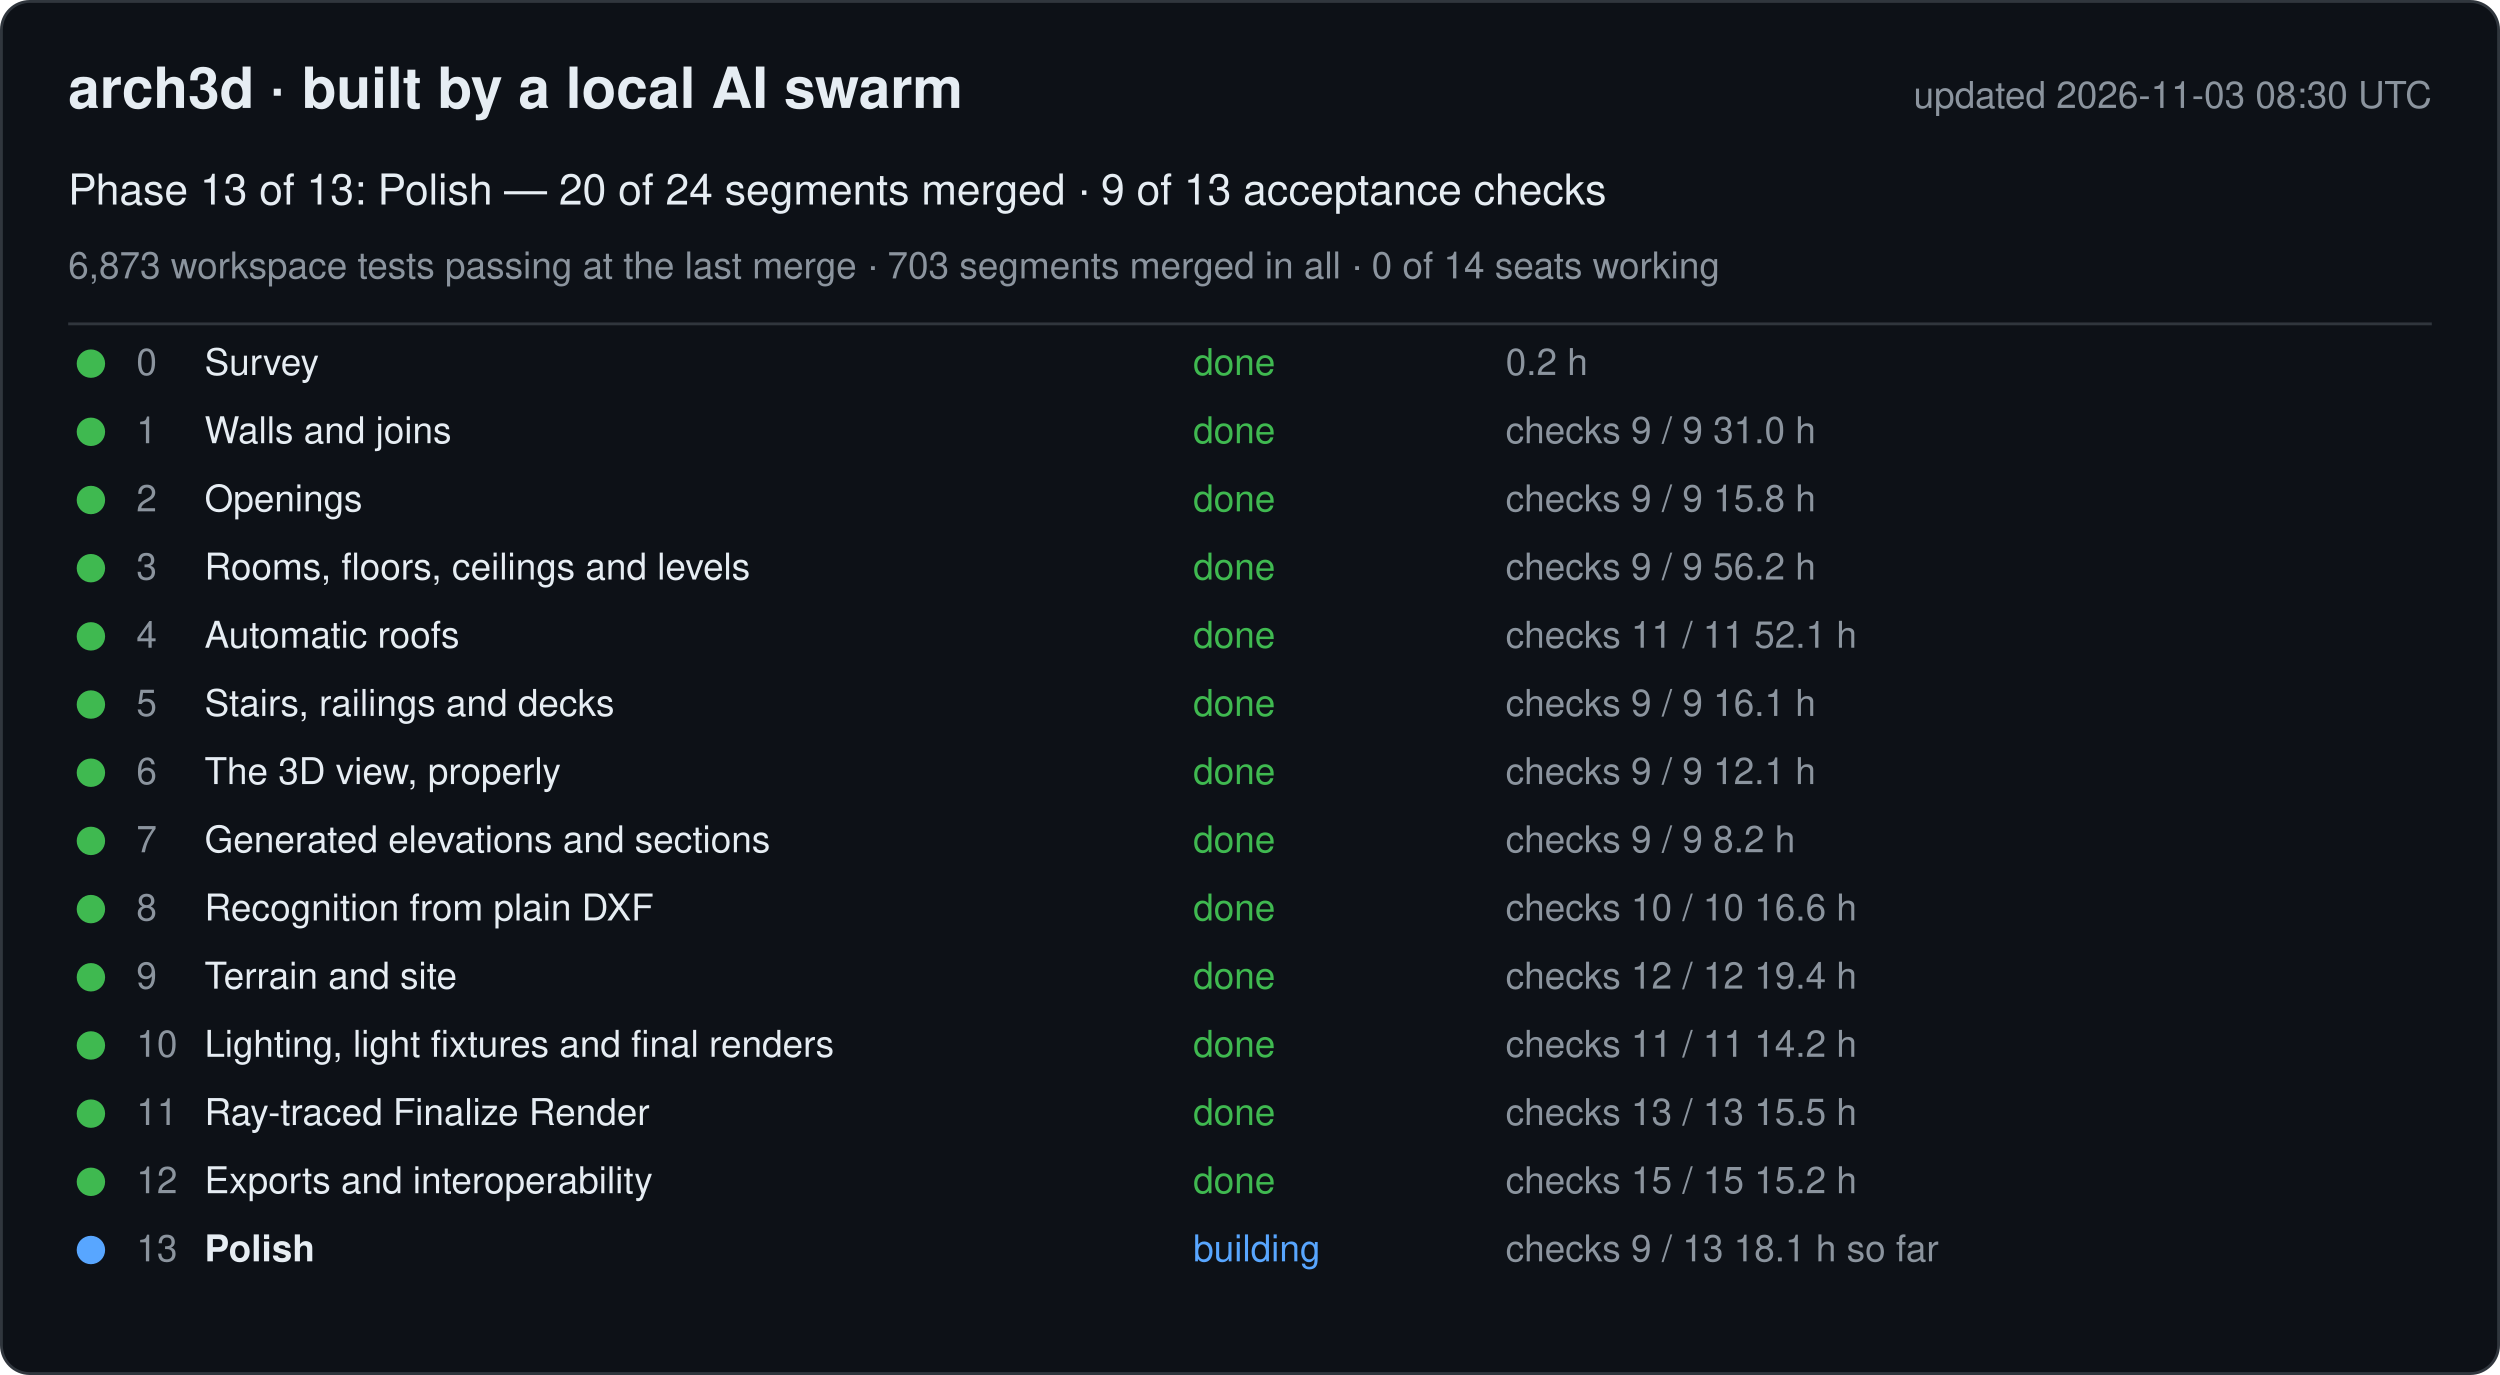
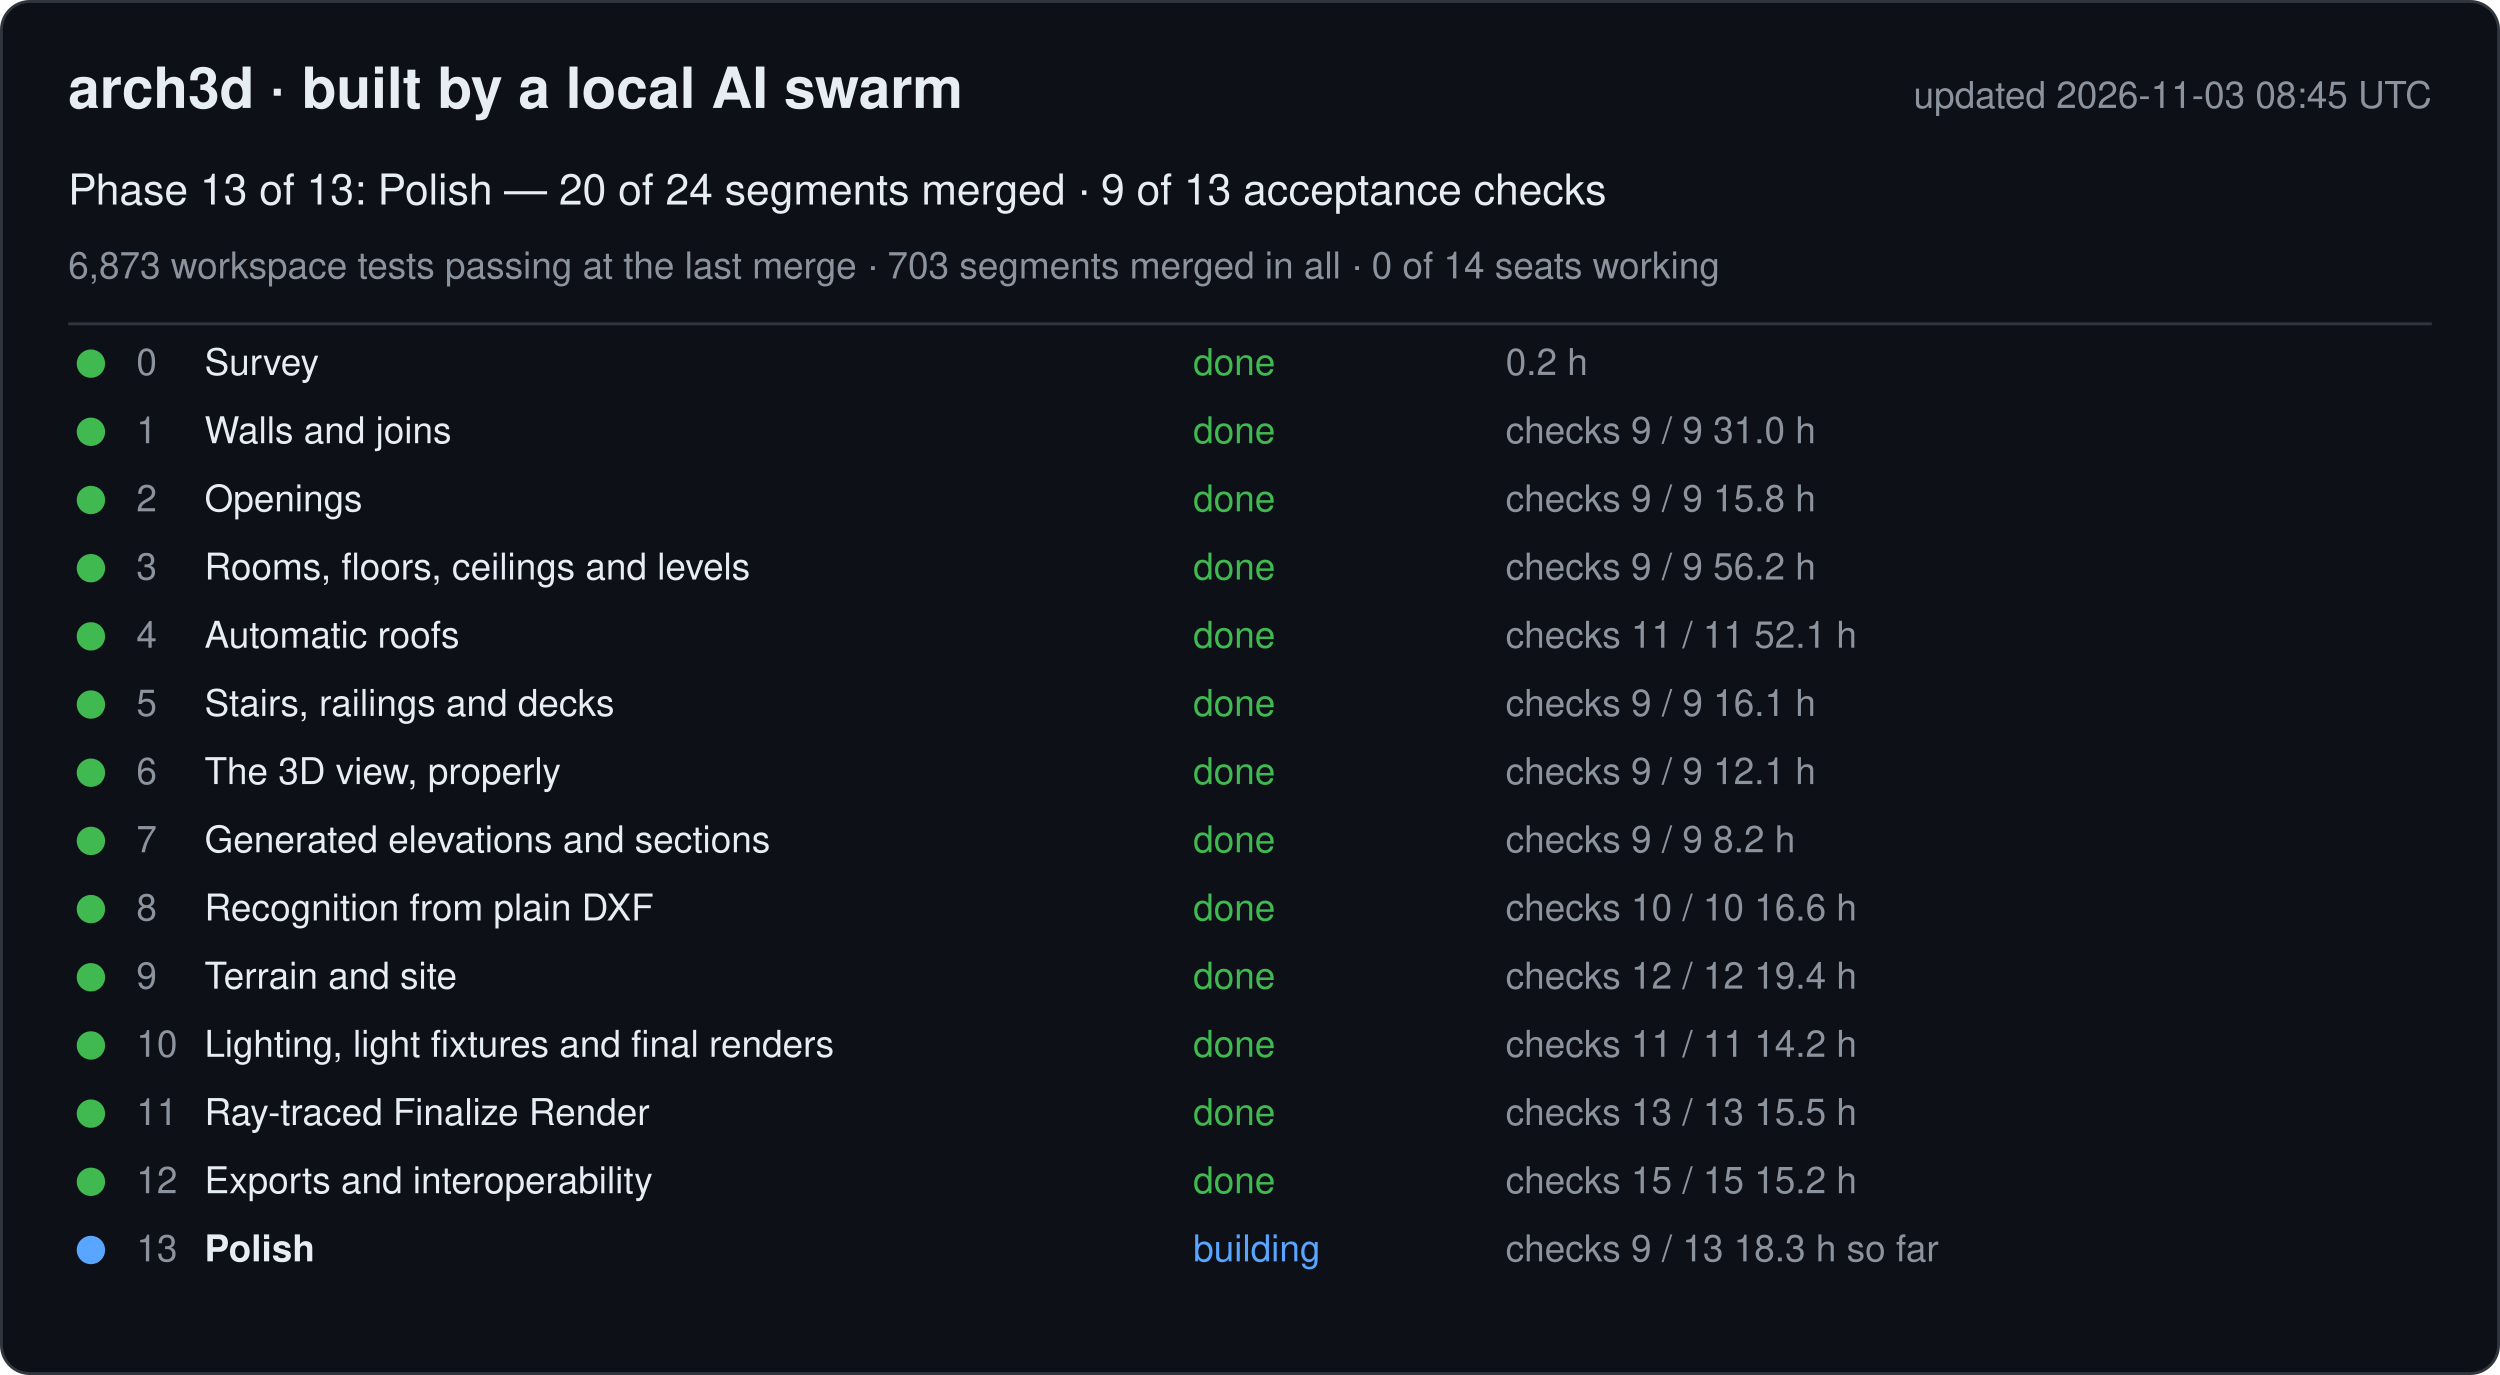
<svg xmlns="http://www.w3.org/2000/svg" width="880" height="484" viewBox="0 0 880 484" font-family="-apple-system, Segoe UI, Helvetica, Arial, sans-serif">
  <rect x="0.5" y="0.5" width="879" height="483" rx="10" fill="#0d1117" stroke="#30363d" />
  <text x="24" y="38" font-size="20" font-weight="600" fill="#e6edf3">arch3d · built by a local AI swarm</text>
-   <text x="856" y="38" font-size="13" fill="#8b949e" text-anchor="end">updated 2026-11-03 08:30 UTC</text>
+   <text x="856" y="38" font-size="13" fill="#8b949e" text-anchor="end">updated 2026-11-03 08:45 UTC</text>
  <text x="24" y="72" font-size="15" fill="#e6edf3">Phase 13 of 13: Polish — 20 of 24 segments merged · 9 of 13 acceptance checks</text>
  <text x="24" y="98" font-size="13" fill="#8b949e">6,873 workspace tests passing at the last merge · 703 segments merged in all · 0 of 14 seats working</text>
  <line x1="24" y1="114" x2="856" y2="114" stroke="#30363d" />
  <g data-phase="0">
    <circle cx="32" cy="128" r="5" fill="#3fb950" />
    <text x="48" y="132" font-size="13" fill="#8b949e">0</text>
    <text x="72" y="132" font-size="13" fill="#e6edf3">Survey</text>
    <text x="420" y="132" font-size="13" fill="#3fb950">done</text>
    <text x="530" y="132" font-size="13" fill="#8b949e">0.2 h</text>
  </g>
  <g data-phase="1">
    <circle cx="32" cy="152" r="5" fill="#3fb950" />
    <text x="48" y="156" font-size="13" fill="#8b949e">1</text>
    <text x="72" y="156" font-size="13" fill="#e6edf3">Walls and joins</text>
    <text x="420" y="156" font-size="13" fill="#3fb950">done</text>
    <text x="530" y="156" font-size="13" fill="#8b949e">checks 9 / 9   31.0 h</text>
  </g>
  <g data-phase="2">
    <circle cx="32" cy="176" r="5" fill="#3fb950" />
    <text x="48" y="180" font-size="13" fill="#8b949e">2</text>
    <text x="72" y="180" font-size="13" fill="#e6edf3">Openings</text>
    <text x="420" y="180" font-size="13" fill="#3fb950">done</text>
    <text x="530" y="180" font-size="13" fill="#8b949e">checks 9 / 9   15.8 h</text>
  </g>
  <g data-phase="3">
    <circle cx="32" cy="200" r="5" fill="#3fb950" />
    <text x="48" y="204" font-size="13" fill="#8b949e">3</text>
    <text x="72" y="204" font-size="13" fill="#e6edf3">Rooms, floors, ceilings and levels</text>
    <text x="420" y="204" font-size="13" fill="#3fb950">done</text>
    <text x="530" y="204" font-size="13" fill="#8b949e">checks 9 / 9   56.2 h</text>
  </g>
  <g data-phase="4">
    <circle cx="32" cy="224" r="5" fill="#3fb950" />
    <text x="48" y="228" font-size="13" fill="#8b949e">4</text>
    <text x="72" y="228" font-size="13" fill="#e6edf3">Automatic roofs</text>
    <text x="420" y="228" font-size="13" fill="#3fb950">done</text>
    <text x="530" y="228" font-size="13" fill="#8b949e">checks 11 / 11   52.1 h</text>
  </g>
  <g data-phase="5">
    <circle cx="32" cy="248" r="5" fill="#3fb950" />
    <text x="48" y="252" font-size="13" fill="#8b949e">5</text>
    <text x="72" y="252" font-size="13" fill="#e6edf3">Stairs, railings and decks</text>
    <text x="420" y="252" font-size="13" fill="#3fb950">done</text>
    <text x="530" y="252" font-size="13" fill="#8b949e">checks 9 / 9   16.1 h</text>
  </g>
  <g data-phase="6">
    <circle cx="32" cy="272" r="5" fill="#3fb950" />
    <text x="48" y="276" font-size="13" fill="#8b949e">6</text>
    <text x="72" y="276" font-size="13" fill="#e6edf3">The 3D view, properly</text>
    <text x="420" y="276" font-size="13" fill="#3fb950">done</text>
    <text x="530" y="276" font-size="13" fill="#8b949e">checks 9 / 9   12.1 h</text>
  </g>
  <g data-phase="7">
    <circle cx="32" cy="296" r="5" fill="#3fb950" />
    <text x="48" y="300" font-size="13" fill="#8b949e">7</text>
    <text x="72" y="300" font-size="13" fill="#e6edf3">Generated elevations and sections</text>
    <text x="420" y="300" font-size="13" fill="#3fb950">done</text>
    <text x="530" y="300" font-size="13" fill="#8b949e">checks 9 / 9   8.2 h</text>
  </g>
  <g data-phase="8">
    <circle cx="32" cy="320" r="5" fill="#3fb950" />
    <text x="48" y="324" font-size="13" fill="#8b949e">8</text>
    <text x="72" y="324" font-size="13" fill="#e6edf3">Recognition from plain DXF</text>
    <text x="420" y="324" font-size="13" fill="#3fb950">done</text>
    <text x="530" y="324" font-size="13" fill="#8b949e">checks 10 / 10   16.6 h</text>
  </g>
  <g data-phase="9">
    <circle cx="32" cy="344" r="5" fill="#3fb950" />
    <text x="48" y="348" font-size="13" fill="#8b949e">9</text>
    <text x="72" y="348" font-size="13" fill="#e6edf3">Terrain and site</text>
    <text x="420" y="348" font-size="13" fill="#3fb950">done</text>
    <text x="530" y="348" font-size="13" fill="#8b949e">checks 12 / 12   19.4 h</text>
  </g>
  <g data-phase="10">
    <circle cx="32" cy="368" r="5" fill="#3fb950" />
    <text x="48" y="372" font-size="13" fill="#8b949e">10</text>
    <text x="72" y="372" font-size="13" fill="#e6edf3">Lighting, light fixtures and final renders</text>
    <text x="420" y="372" font-size="13" fill="#3fb950">done</text>
    <text x="530" y="372" font-size="13" fill="#8b949e">checks 11 / 11   14.2 h</text>
  </g>
  <g data-phase="11">
    <circle cx="32" cy="392" r="5" fill="#3fb950" />
    <text x="48" y="396" font-size="13" fill="#8b949e">11</text>
    <text x="72" y="396" font-size="13" fill="#e6edf3">Ray-traced Finalize Render</text>
    <text x="420" y="396" font-size="13" fill="#3fb950">done</text>
    <text x="530" y="396" font-size="13" fill="#8b949e">checks 13 / 13   15.5 h</text>
  </g>
  <g data-phase="12">
    <circle cx="32" cy="416" r="5" fill="#3fb950" />
    <text x="48" y="420" font-size="13" fill="#8b949e">12</text>
    <text x="72" y="420" font-size="13" fill="#e6edf3">Exports and interoperability</text>
    <text x="420" y="420" font-size="13" fill="#3fb950">done</text>
    <text x="530" y="420" font-size="13" fill="#8b949e">checks 15 / 15   15.2 h</text>
  </g>
  <g data-phase="13">
    <circle cx="32" cy="440" r="5" fill="#58a6ff" />
    <text x="48" y="444" font-size="13" fill="#8b949e">13</text>
    <text x="72" y="444" font-size="13" fill="#e6edf3" font-weight="600">Polish</text>
    <text x="420" y="444" font-size="13" fill="#58a6ff">building</text>
-     <text x="530" y="444" font-size="13" fill="#8b949e">checks 9 / 13   18.1 h so far</text>
+     <text x="530" y="444" font-size="13" fill="#8b949e">checks 9 / 13   18.3 h so far</text>
  </g>
</svg>
